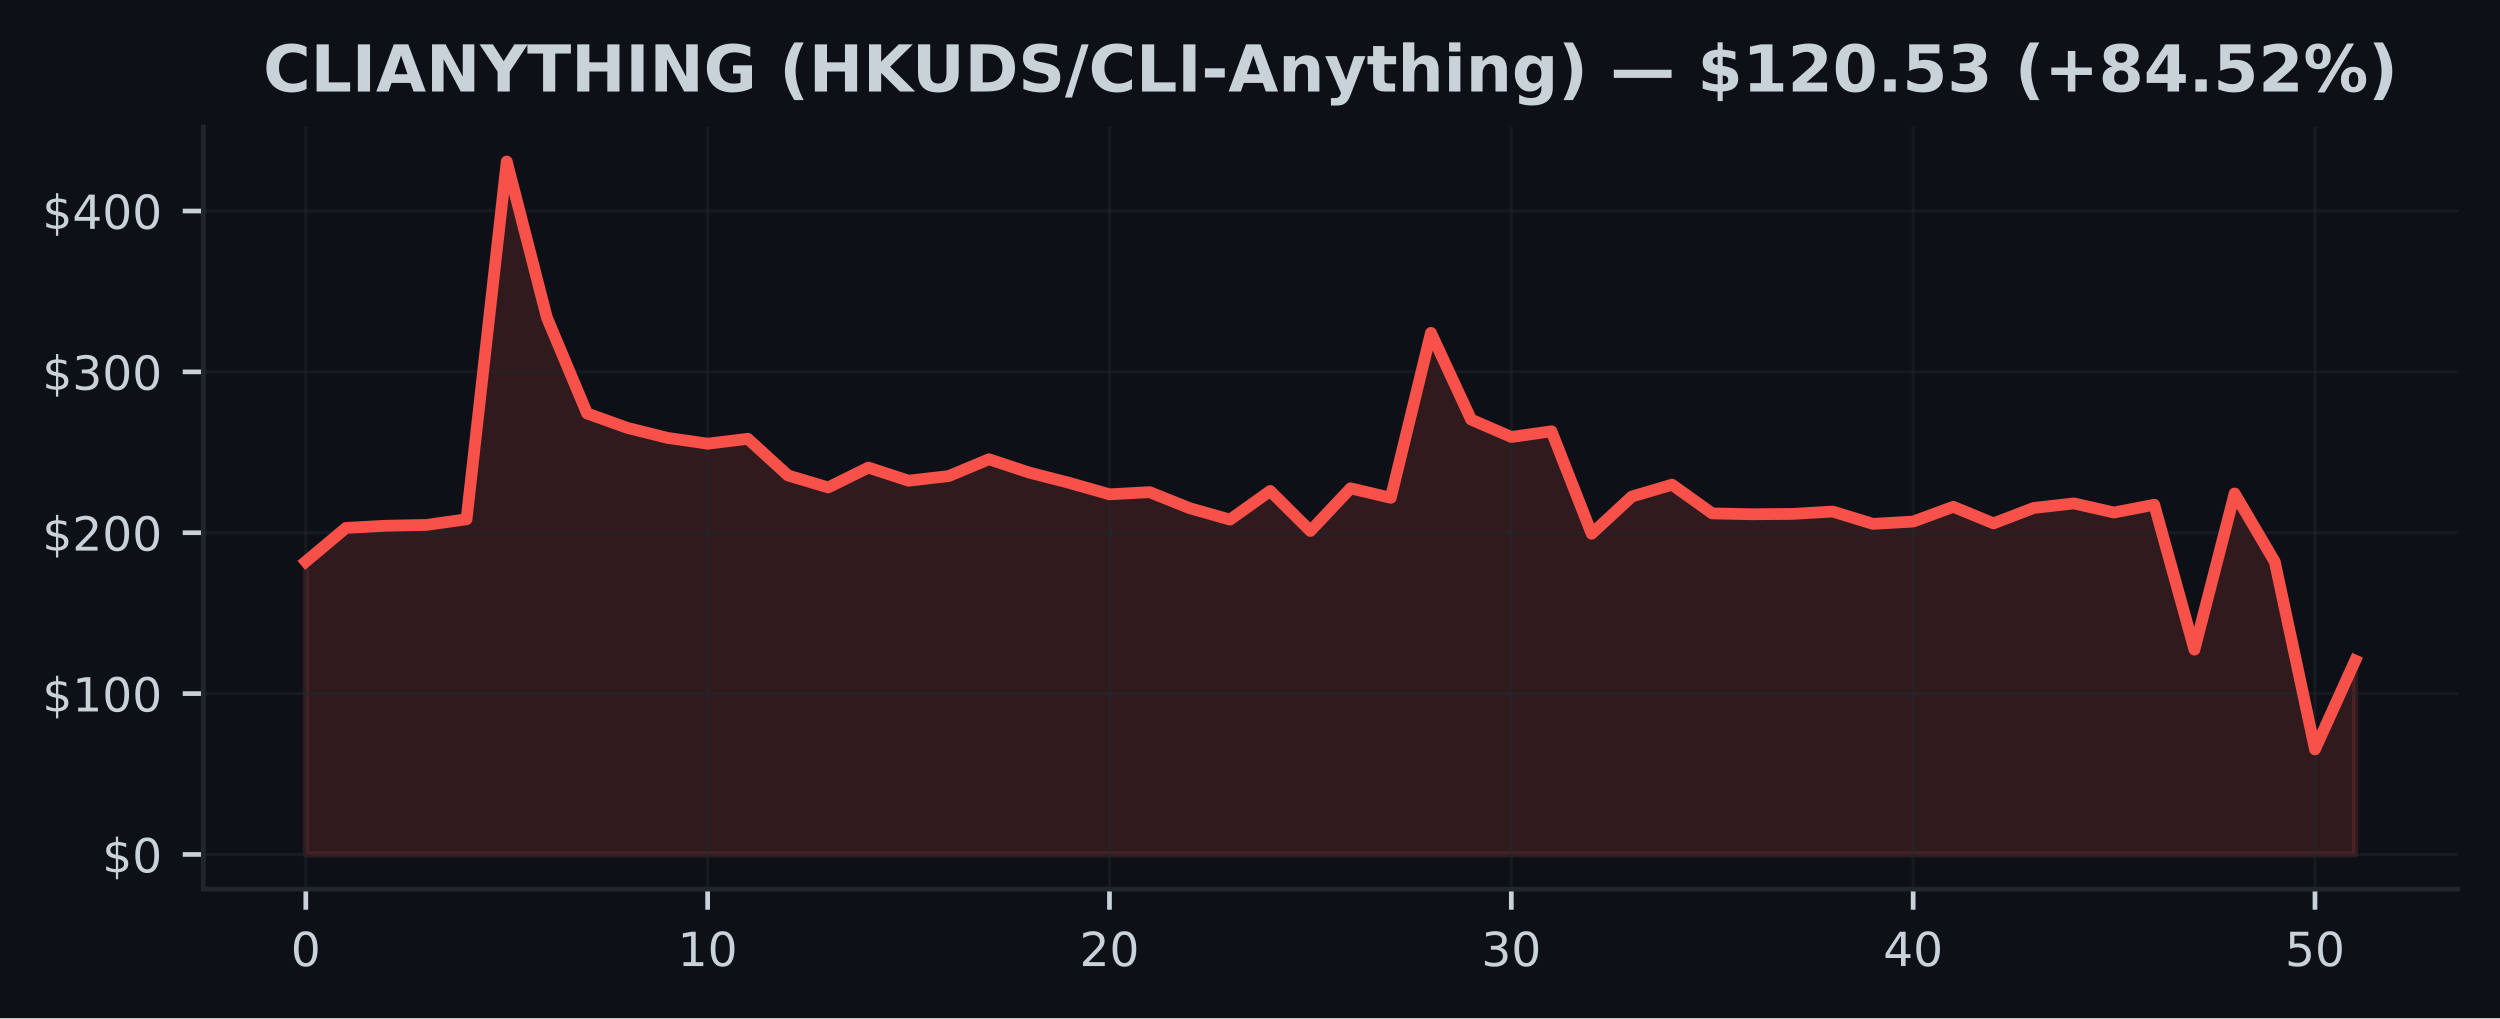
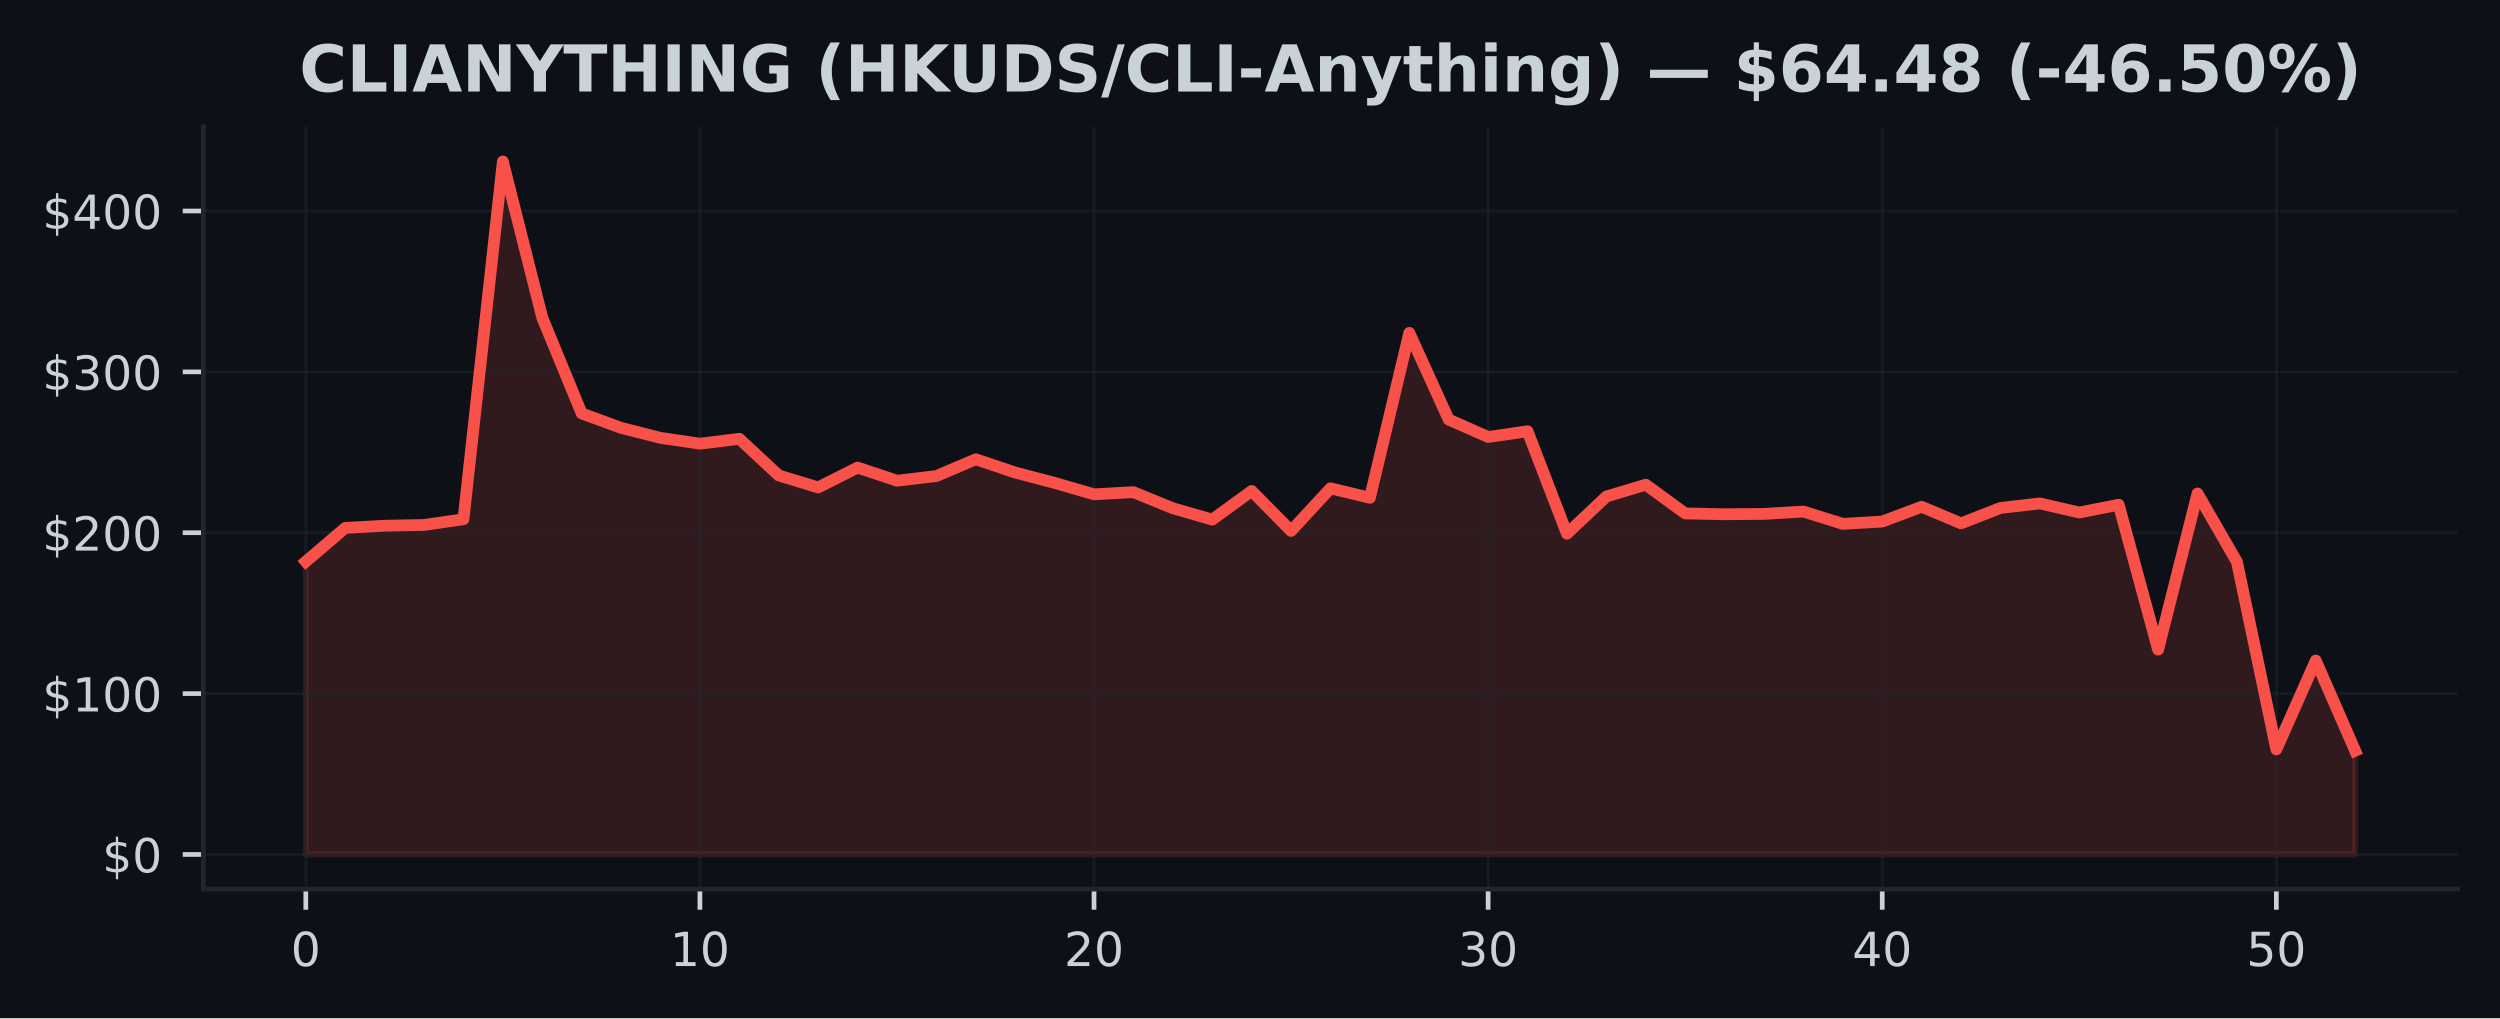
<svg xmlns="http://www.w3.org/2000/svg" xmlns:xlink="http://www.w3.org/1999/xlink" width="424.91pt" height="173.061pt" viewBox="0 0 424.91 173.061" version="1.1">
  <defs>
    <style type="text/css">*{stroke-linejoin: round; stroke-linecap: butt}</style>
  </defs>
  <g id="figure_1">
    <g id="patch_1">
      <path d="M 0 173.061  L 424.91 173.061  L 424.91 0  L 0 0  z " style="fill: #0d1117" />
    </g>
    <g id="axes_1">
      <g id="patch_2">
        <path d="M 34.56 151.118  L 417.71 151.118  L 417.71 21.558  L 34.56 21.558  z " style="fill: #0d1117" />
      </g>
      <g id="FillBetweenPolyCollection_1">
        <defs>
-           <path id="me8af8d5798" d="M 51.976 -27.832  L 51.976 -77.612  L 58.806 -83.332  L 65.635 -83.707  L 72.465 -83.838  L 79.295 -84.806  L 86.125 -145.613  L 92.955 -119.07  L 99.784 -102.791  L 106.614 -100.341  L 113.444 -98.635  L 120.274 -97.651  L 127.103 -98.479  L 133.933 -92.251  L 140.763 -90.214  L 147.593 -93.588  L 154.422 -91.357  L 161.252 -92.15  L 168.082 -95.004  L 174.912 -92.746  L 181.742 -90.991  L 188.571 -89.044  L 195.401 -89.413  L 202.231 -86.679  L 209.061 -84.746  L 215.89 -89.612  L 222.72 -82.824  L 229.55 -90.064  L 236.38 -88.453  L 243.209 -116.481  L 250.039 -101.749  L 256.869 -98.791  L 263.699 -99.756  L 270.528 -82.351  L 277.358 -88.666  L 284.188 -90.682  L 291.018 -85.798  L 297.848 -85.659  L 304.677 -85.714  L 311.507 -86.116  L 318.337 -84.018  L 325.167 -84.415  L 331.996 -86.928  L 338.826 -84.109  L 345.656 -86.728  L 352.486 -87.499  L 359.315 -85.951  L 366.145 -87.272  L 372.975 -62.648  L 379.805 -89.186  L 386.635 -77.566  L 393.464 -45.691  L 400.294 -60.786  L 400.294 -27.832  L 400.294 -27.832  L 393.464 -27.832  L 386.635 -27.832  L 379.805 -27.832  L 372.975 -27.832  L 366.145 -27.832  L 359.315 -27.832  L 352.486 -27.832  L 345.656 -27.832  L 338.826 -27.832  L 331.996 -27.832  L 325.167 -27.832  L 318.337 -27.832  L 311.507 -27.832  L 304.677 -27.832  L 297.848 -27.832  L 291.018 -27.832  L 284.188 -27.832  L 277.358 -27.832  L 270.528 -27.832  L 263.699 -27.832  L 256.869 -27.832  L 250.039 -27.832  L 243.209 -27.832  L 236.38 -27.832  L 229.55 -27.832  L 222.72 -27.832  L 215.89 -27.832  L 209.061 -27.832  L 202.231 -27.832  L 195.401 -27.832  L 188.571 -27.832  L 181.742 -27.832  L 174.912 -27.832  L 168.082 -27.832  L 161.252 -27.832  L 154.422 -27.832  L 147.593 -27.832  L 140.763 -27.832  L 133.933 -27.832  L 127.103 -27.832  L 120.274 -27.832  L 113.444 -27.832  L 106.614 -27.832  L 99.784 -27.832  L 92.955 -27.832  L 86.125 -27.832  L 79.295 -27.832  L 72.465 -27.832  L 65.635 -27.832  L 58.806 -27.832  L 51.976 -27.832  z " style="stroke: #f85149; stroke-opacity: 0.15" />
+           <path id="m19127b5292" d="M 51.976 -27.832  L 51.976 -77.612  L 58.674 -83.332  L 65.373 -83.707  L 72.071 -83.838  L 78.77 -84.806  L 85.468 -145.613  L 92.166 -119.07  L 98.865 -102.791  L 105.563 -100.341  L 112.262 -98.635  L 118.96 -97.651  L 125.659 -98.479  L 132.357 -92.251  L 139.055 -90.214  L 145.754 -93.588  L 152.452 -91.357  L 159.151 -92.15  L 165.849 -95.004  L 172.548 -92.746  L 179.246 -90.991  L 185.944 -89.044  L 192.643 -89.413  L 199.341 -86.679  L 206.04 -84.746  L 212.738 -89.612  L 219.437 -82.824  L 226.135 -90.064  L 232.833 -88.453  L 239.532 -116.481  L 246.23 -101.749  L 252.929 -98.791  L 259.627 -99.756  L 266.326 -82.351  L 273.024 -88.666  L 279.722 -90.682  L 286.421 -85.798  L 293.119 -85.659  L 299.818 -85.714  L 306.516 -86.116  L 313.215 -84.018  L 319.913 -84.415  L 326.611 -86.928  L 333.31 -84.109  L 340.008 -86.728  L 346.707 -87.499  L 353.405 -85.951  L 360.104 -87.272  L 366.802 -62.648  L 373.5 -89.186  L 380.199 -77.566  L 386.897 -45.691  L 393.596 -60.786  L 400.294 -45.461  L 400.294 -27.832  L 400.294 -27.832  L 393.596 -27.832  L 386.897 -27.832  L 380.199 -27.832  L 373.5 -27.832  L 366.802 -27.832  L 360.104 -27.832  L 353.405 -27.832  L 346.707 -27.832  L 340.008 -27.832  L 333.31 -27.832  L 326.611 -27.832  L 319.913 -27.832  L 313.215 -27.832  L 306.516 -27.832  L 299.818 -27.832  L 293.119 -27.832  L 286.421 -27.832  L 279.722 -27.832  L 273.024 -27.832  L 266.326 -27.832  L 259.627 -27.832  L 252.929 -27.832  L 246.23 -27.832  L 239.532 -27.832  L 232.833 -27.832  L 226.135 -27.832  L 219.437 -27.832  L 212.738 -27.832  L 206.04 -27.832  L 199.341 -27.832  L 192.643 -27.832  L 185.944 -27.832  L 179.246 -27.832  L 172.548 -27.832  L 165.849 -27.832  L 159.151 -27.832  L 152.452 -27.832  L 145.754 -27.832  L 139.055 -27.832  L 132.357 -27.832  L 125.659 -27.832  L 118.96 -27.832  L 112.262 -27.832  L 105.563 -27.832  L 98.865 -27.832  L 92.166 -27.832  L 85.468 -27.832  L 78.77 -27.832  L 72.071 -27.832  L 65.373 -27.832  L 58.674 -27.832  L 51.976 -27.832  z " style="stroke: #f85149; stroke-opacity: 0.15" />
        </defs>
-         <g clip-path="url(#pc52f314fd2)">
-           <use xlink:href="#me8af8d5798" x="0" y="173.061" style="fill: #f85149; fill-opacity: 0.15; stroke: #f85149; stroke-opacity: 0.15" />
+         <g clip-path="url(#p7470a273db)">
+           <use xlink:href="#m19127b5292" x="0" y="173.061" style="fill: #f85149; fill-opacity: 0.15; stroke: #f85149; stroke-opacity: 0.15" />
        </g>
      </g>
      <g id="matplotlib.axis_1">
        <g id="xtick_1">
          <g id="line2d_1">
-             <path d="M 51.976 151.118  L 51.976 21.558  " clip-path="url(#pc52f314fd2)" style="fill: none; stroke: #21262d; stroke-opacity: 0.5; stroke-width: 0.5; stroke-linecap: square" />
+             <path d="M 51.976 151.118  L 51.976 21.558  " clip-path="url(#p7470a273db)" style="fill: none; stroke: #21262d; stroke-opacity: 0.5; stroke-width: 0.5; stroke-linecap: square" />
          </g>
          <g id="line2d_2">
            <defs>
-               <path id="mb5e04b49a2" d="M 0 0  L 0 3.5  " style="stroke: #c9d1d9; stroke-width: 0.8" />
+               <path id="me32393ffcb" d="M 0 0  L 0 3.5  " style="stroke: #c9d1d9; stroke-width: 0.8" />
            </defs>
            <g>
-               <use xlink:href="#mb5e04b49a2" x="51.976" y="151.118" style="fill: #c9d1d9; stroke: #c9d1d9; stroke-width: 0.8" />
+               <use xlink:href="#me32393ffcb" x="51.976" y="151.118" style="fill: #c9d1d9; stroke: #c9d1d9; stroke-width: 0.8" />
            </g>
          </g>
          <g id="text_1">
            <g style="fill: #c9d1d9" transform="translate(49.43091 164.197) scale(0.08 -0.08)">
              <defs>
                <path id="DejaVuSans-30" d="M 2034 4250  Q 1547 4250 1301 3770  Q 1056 3291 1056 2328  Q 1056 1369 1301 889  Q 1547 409 2034 409  Q 2525 409 2770 889  Q 3016 1369 3016 2328  Q 3016 3291 2770 3770  Q 2525 4250 2034 4250  z M 2034 4750  Q 2819 4750 3233 4129  Q 3647 3509 3647 2328  Q 3647 1150 3233 529  Q 2819 -91 2034 -91  Q 1250 -91 836 529  Q 422 1150 422 2328  Q 422 3509 836 4129  Q 1250 4750 2034 4750  z " transform="scale(0.015625)" />
              </defs>
              <use xlink:href="#DejaVuSans-30" />
            </g>
          </g>
        </g>
        <g id="xtick_2">
          <g id="line2d_3">
-             <path d="M 120.274 151.118  L 120.274 21.558  " clip-path="url(#pc52f314fd2)" style="fill: none; stroke: #21262d; stroke-opacity: 0.5; stroke-width: 0.5; stroke-linecap: square" />
+             <path d="M 118.96 151.118  L 118.96 21.558  " clip-path="url(#p7470a273db)" style="fill: none; stroke: #21262d; stroke-opacity: 0.5; stroke-width: 0.5; stroke-linecap: square" />
          </g>
          <g id="line2d_4">
            <g>
-               <use xlink:href="#mb5e04b49a2" x="120.274" y="151.118" style="fill: #c9d1d9; stroke: #c9d1d9; stroke-width: 0.8" />
+               <use xlink:href="#me32393ffcb" x="118.96" y="151.118" style="fill: #c9d1d9; stroke: #c9d1d9; stroke-width: 0.8" />
            </g>
          </g>
          <g id="text_2">
-             <g style="fill: #c9d1d9" transform="translate(115.1836 164.197) scale(0.08 -0.08)">
+             <g style="fill: #c9d1d9" transform="translate(113.8702 164.197) scale(0.08 -0.08)">
              <defs>
                <path id="DejaVuSans-31" d="M 794 531  L 1825 531  L 1825 4091  L 703 3866  L 703 4441  L 1819 4666  L 2450 4666  L 2450 531  L 3481 531  L 3481 0  L 794 0  L 794 531  z " transform="scale(0.015625)" />
              </defs>
              <use xlink:href="#DejaVuSans-31" />
              <use xlink:href="#DejaVuSans-30" transform="translate(63.62305 0)" />
            </g>
          </g>
        </g>
        <g id="xtick_3">
          <g id="line2d_5">
-             <path d="M 188.571 151.118  L 188.571 21.558  " clip-path="url(#pc52f314fd2)" style="fill: none; stroke: #21262d; stroke-opacity: 0.5; stroke-width: 0.5; stroke-linecap: square" />
+             <path d="M 185.944 151.118  L 185.944 21.558  " clip-path="url(#p7470a273db)" style="fill: none; stroke: #21262d; stroke-opacity: 0.5; stroke-width: 0.5; stroke-linecap: square" />
          </g>
          <g id="line2d_6">
            <g>
-               <use xlink:href="#mb5e04b49a2" x="188.571" y="151.118" style="fill: #c9d1d9; stroke: #c9d1d9; stroke-width: 0.8" />
+               <use xlink:href="#me32393ffcb" x="185.944" y="151.118" style="fill: #c9d1d9; stroke: #c9d1d9; stroke-width: 0.8" />
            </g>
          </g>
          <g id="text_3">
-             <g style="fill: #c9d1d9" transform="translate(183.4813 164.197) scale(0.08 -0.08)">
+             <g style="fill: #c9d1d9" transform="translate(180.8544 164.197) scale(0.08 -0.08)">
              <defs>
                <path id="DejaVuSans-32" d="M 1228 531  L 3431 531  L 3431 0  L 469 0  L 469 531  Q 828 903 1448 1529  Q 2069 2156 2228 2338  Q 2531 2678 2651 2914  Q 2772 3150 2772 3378  Q 2772 3750 2511 3984  Q 2250 4219 1831 4219  Q 1534 4219 1204 4116  Q 875 4013 500 3803  L 500 4441  Q 881 4594 1212 4672  Q 1544 4750 1819 4750  Q 2544 4750 2975 4387  Q 3406 4025 3406 3419  Q 3406 3131 3298 2873  Q 3191 2616 2906 2266  Q 2828 2175 2409 1742  Q 1991 1309 1228 531  z " transform="scale(0.015625)" />
              </defs>
              <use xlink:href="#DejaVuSans-32" />
              <use xlink:href="#DejaVuSans-30" transform="translate(63.62305 0)" />
            </g>
          </g>
        </g>
        <g id="xtick_4">
          <g id="line2d_7">
-             <path d="M 256.869 151.118  L 256.869 21.558  " clip-path="url(#pc52f314fd2)" style="fill: none; stroke: #21262d; stroke-opacity: 0.5; stroke-width: 0.5; stroke-linecap: square" />
+             <path d="M 252.929 151.118  L 252.929 21.558  " clip-path="url(#p7470a273db)" style="fill: none; stroke: #21262d; stroke-opacity: 0.5; stroke-width: 0.5; stroke-linecap: square" />
          </g>
          <g id="line2d_8">
            <g>
-               <use xlink:href="#mb5e04b49a2" x="256.869" y="151.118" style="fill: #c9d1d9; stroke: #c9d1d9; stroke-width: 0.8" />
+               <use xlink:href="#me32393ffcb" x="252.929" y="151.118" style="fill: #c9d1d9; stroke: #c9d1d9; stroke-width: 0.8" />
            </g>
          </g>
          <g id="text_4">
-             <g style="fill: #c9d1d9" transform="translate(251.779 164.197) scale(0.08 -0.08)">
+             <g style="fill: #c9d1d9" transform="translate(247.8387 164.197) scale(0.08 -0.08)">
              <defs>
                <path id="DejaVuSans-33" d="M 2597 2516  Q 3050 2419 3304 2112  Q 3559 1806 3559 1356  Q 3559 666 3084 287  Q 2609 -91 1734 -91  Q 1441 -91 1130 -33  Q 819 25 488 141  L 488 750  Q 750 597 1062 519  Q 1375 441 1716 441  Q 2309 441 2620 675  Q 2931 909 2931 1356  Q 2931 1769 2642 2001  Q 2353 2234 1838 2234  L 1294 2234  L 1294 2753  L 1863 2753  Q 2328 2753 2575 2939  Q 2822 3125 2822 3475  Q 2822 3834 2567 4026  Q 2313 4219 1838 4219  Q 1578 4219 1281 4162  Q 984 4106 628 3988  L 628 4550  Q 988 4650 1302 4700  Q 1616 4750 1894 4750  Q 2613 4750 3031 4423  Q 3450 4097 3450 3541  Q 3450 3153 3228 2886  Q 3006 2619 2597 2516  z " transform="scale(0.015625)" />
              </defs>
              <use xlink:href="#DejaVuSans-33" />
              <use xlink:href="#DejaVuSans-30" transform="translate(63.62305 0)" />
            </g>
          </g>
        </g>
        <g id="xtick_5">
          <g id="line2d_9">
-             <path d="M 325.167 151.118  L 325.167 21.558  " clip-path="url(#pc52f314fd2)" style="fill: none; stroke: #21262d; stroke-opacity: 0.5; stroke-width: 0.5; stroke-linecap: square" />
+             <path d="M 319.913 151.118  L 319.913 21.558  " clip-path="url(#p7470a273db)" style="fill: none; stroke: #21262d; stroke-opacity: 0.5; stroke-width: 0.5; stroke-linecap: square" />
          </g>
          <g id="line2d_10">
            <g>
-               <use xlink:href="#mb5e04b49a2" x="325.167" y="151.118" style="fill: #c9d1d9; stroke: #c9d1d9; stroke-width: 0.8" />
+               <use xlink:href="#me32393ffcb" x="319.913" y="151.118" style="fill: #c9d1d9; stroke: #c9d1d9; stroke-width: 0.8" />
            </g>
          </g>
          <g id="text_5">
-             <g style="fill: #c9d1d9" transform="translate(320.0766 164.197) scale(0.08 -0.08)">
+             <g style="fill: #c9d1d9" transform="translate(314.823 164.197) scale(0.08 -0.08)">
              <defs>
                <path id="DejaVuSans-34" d="M 2419 4116  L 825 1625  L 2419 1625  L 2419 4116  z M 2253 4666  L 3047 4666  L 3047 1625  L 3713 1625  L 3713 1100  L 3047 1100  L 3047 0  L 2419 0  L 2419 1100  L 313 1100  L 313 1709  L 2253 4666  z " transform="scale(0.015625)" />
              </defs>
              <use xlink:href="#DejaVuSans-34" />
              <use xlink:href="#DejaVuSans-30" transform="translate(63.62305 0)" />
            </g>
          </g>
        </g>
        <g id="xtick_6">
          <g id="line2d_11">
-             <path d="M 393.464 151.118  L 393.464 21.558  " clip-path="url(#pc52f314fd2)" style="fill: none; stroke: #21262d; stroke-opacity: 0.5; stroke-width: 0.5; stroke-linecap: square" />
+             <path d="M 386.897 151.118  L 386.897 21.558  " clip-path="url(#p7470a273db)" style="fill: none; stroke: #21262d; stroke-opacity: 0.5; stroke-width: 0.5; stroke-linecap: square" />
          </g>
          <g id="line2d_12">
            <g>
-               <use xlink:href="#mb5e04b49a2" x="393.464" y="151.118" style="fill: #c9d1d9; stroke: #c9d1d9; stroke-width: 0.8" />
+               <use xlink:href="#me32393ffcb" x="386.897" y="151.118" style="fill: #c9d1d9; stroke: #c9d1d9; stroke-width: 0.8" />
            </g>
          </g>
          <g id="text_6">
-             <g style="fill: #c9d1d9" transform="translate(388.3743 164.197) scale(0.08 -0.08)">
+             <g style="fill: #c9d1d9" transform="translate(381.8072 164.197) scale(0.08 -0.08)">
              <defs>
                <path id="DejaVuSans-35" d="M 691 4666  L 3169 4666  L 3169 4134  L 1269 4134  L 1269 2991  Q 1406 3038 1543 3061  Q 1681 3084 1819 3084  Q 2600 3084 3056 2656  Q 3513 2228 3513 1497  Q 3513 744 3044 326  Q 2575 -91 1722 -91  Q 1428 -91 1123 -41  Q 819 9 494 109  L 494 744  Q 775 591 1075 516  Q 1375 441 1709 441  Q 2250 441 2565 725  Q 2881 1009 2881 1497  Q 2881 1984 2565 2268  Q 2250 2553 1709 2553  Q 1456 2553 1204 2497  Q 953 2441 691 2322  L 691 4666  z " transform="scale(0.015625)" />
              </defs>
              <use xlink:href="#DejaVuSans-35" />
              <use xlink:href="#DejaVuSans-30" transform="translate(63.62305 0)" />
            </g>
          </g>
        </g>
      </g>
      <g id="matplotlib.axis_2">
        <g id="ytick_1">
          <g id="line2d_13">
-             <path d="M 34.56 145.229  L 417.71 145.229  " clip-path="url(#pc52f314fd2)" style="fill: none; stroke: #21262d; stroke-opacity: 0.5; stroke-width: 0.5; stroke-linecap: square" />
+             <path d="M 34.56 145.229  L 417.71 145.229  " clip-path="url(#p7470a273db)" style="fill: none; stroke: #21262d; stroke-opacity: 0.5; stroke-width: 0.5; stroke-linecap: square" />
          </g>
          <g id="line2d_14">
            <defs>
-               <path id="me9ab523f00" d="M 0 0  L -3.5 0  " style="stroke: #c9d1d9; stroke-width: 0.8" />
+               <path id="m1581db8ec3" d="M 0 0  L -3.5 0  " style="stroke: #c9d1d9; stroke-width: 0.8" />
            </defs>
            <g>
-               <use xlink:href="#me9ab523f00" x="34.56" y="145.229" style="fill: #c9d1d9; stroke: #c9d1d9; stroke-width: 0.8" />
+               <use xlink:href="#m1581db8ec3" x="34.56" y="145.229" style="fill: #c9d1d9; stroke: #c9d1d9; stroke-width: 0.8" />
            </g>
          </g>
          <g id="text_7">
            <g style="fill: #c9d1d9" transform="translate(17.38 148.2686) scale(0.08 -0.08)">
              <defs>
                <path id="DejaVuSans-24" d="M 2163 -941  L 1850 -941  L 1847 0  Q 1519 6 1191 76  Q 863 147 531 288  L 531 850  Q 850 650 1176 548  Q 1503 447 1850 444  L 1850 1869  Q 1159 1981 845 2250  Q 531 2519 531 2988  Q 531 3497 872 3790  Q 1213 4084 1850 4128  L 1850 4863  L 2163 4863  L 2163 4138  Q 2453 4125 2725 4076  Q 2997 4028 3256 3944  L 3256 3397  Q 2997 3528 2723 3600  Q 2450 3672 2163 3684  L 2163 2350  Q 2872 2241 3206 1959  Q 3541 1678 3541 1191  Q 3541 663 3186 358  Q 2831 53 2163 6  L 2163 -941  z M 1850 2406  L 1850 3688  Q 1488 3647 1297 3481  Q 1106 3316 1106 3041  Q 1106 2772 1282 2622  Q 1459 2472 1850 2406  z M 2163 1806  L 2163 453  Q 2559 506 2761 678  Q 2963 850 2963 1131  Q 2963 1406 2770 1568  Q 2578 1731 2163 1806  z " transform="scale(0.015625)" />
              </defs>
              <use xlink:href="#DejaVuSans-24" />
              <use xlink:href="#DejaVuSans-30" transform="translate(63.62305 0)" />
            </g>
          </g>
        </g>
        <g id="ytick_2">
          <g id="line2d_15">
-             <path d="M 34.56 117.888  L 417.71 117.888  " clip-path="url(#pc52f314fd2)" style="fill: none; stroke: #21262d; stroke-opacity: 0.5; stroke-width: 0.5; stroke-linecap: square" />
+             <path d="M 34.56 117.888  L 417.71 117.888  " clip-path="url(#p7470a273db)" style="fill: none; stroke: #21262d; stroke-opacity: 0.5; stroke-width: 0.5; stroke-linecap: square" />
          </g>
          <g id="line2d_16">
            <g>
-               <use xlink:href="#me9ab523f00" x="34.56" y="117.888" style="fill: #c9d1d9; stroke: #c9d1d9; stroke-width: 0.8" />
+               <use xlink:href="#m1581db8ec3" x="34.56" y="117.888" style="fill: #c9d1d9; stroke: #c9d1d9; stroke-width: 0.8" />
            </g>
          </g>
          <g id="text_8">
            <g style="fill: #c9d1d9" transform="translate(7.2 120.927) scale(0.08 -0.08)">
              <use xlink:href="#DejaVuSans-24" />
              <use xlink:href="#DejaVuSans-31" transform="translate(63.62305 0)" />
              <use xlink:href="#DejaVuSans-30" transform="translate(127.2461 0)" />
              <use xlink:href="#DejaVuSans-30" transform="translate(190.8691 0)" />
            </g>
          </g>
        </g>
        <g id="ytick_3">
          <g id="line2d_17">
-             <path d="M 34.56 90.546  L 417.71 90.546  " clip-path="url(#pc52f314fd2)" style="fill: none; stroke: #21262d; stroke-opacity: 0.5; stroke-width: 0.5; stroke-linecap: square" />
+             <path d="M 34.56 90.546  L 417.71 90.546  " clip-path="url(#p7470a273db)" style="fill: none; stroke: #21262d; stroke-opacity: 0.5; stroke-width: 0.5; stroke-linecap: square" />
          </g>
          <g id="line2d_18">
            <g>
-               <use xlink:href="#me9ab523f00" x="34.56" y="90.546" style="fill: #c9d1d9; stroke: #c9d1d9; stroke-width: 0.8" />
+               <use xlink:href="#m1581db8ec3" x="34.56" y="90.546" style="fill: #c9d1d9; stroke: #c9d1d9; stroke-width: 0.8" />
            </g>
          </g>
          <g id="text_9">
            <g style="fill: #c9d1d9" transform="translate(7.2 93.58552) scale(0.08 -0.08)">
              <use xlink:href="#DejaVuSans-24" />
              <use xlink:href="#DejaVuSans-32" transform="translate(63.62305 0)" />
              <use xlink:href="#DejaVuSans-30" transform="translate(127.2461 0)" />
              <use xlink:href="#DejaVuSans-30" transform="translate(190.8691 0)" />
            </g>
          </g>
        </g>
        <g id="ytick_4">
          <g id="line2d_19">
-             <path d="M 34.56 63.205  L 417.71 63.205  " clip-path="url(#pc52f314fd2)" style="fill: none; stroke: #21262d; stroke-opacity: 0.5; stroke-width: 0.5; stroke-linecap: square" />
+             <path d="M 34.56 63.205  L 417.71 63.205  " clip-path="url(#p7470a273db)" style="fill: none; stroke: #21262d; stroke-opacity: 0.5; stroke-width: 0.5; stroke-linecap: square" />
          </g>
          <g id="line2d_20">
            <g>
-               <use xlink:href="#me9ab523f00" x="34.56" y="63.205" style="fill: #c9d1d9; stroke: #c9d1d9; stroke-width: 0.8" />
+               <use xlink:href="#m1581db8ec3" x="34.56" y="63.205" style="fill: #c9d1d9; stroke: #c9d1d9; stroke-width: 0.8" />
            </g>
          </g>
          <g id="text_10">
            <g style="fill: #c9d1d9" transform="translate(7.2 66.24399) scale(0.08 -0.08)">
              <use xlink:href="#DejaVuSans-24" />
              <use xlink:href="#DejaVuSans-33" transform="translate(63.62305 0)" />
              <use xlink:href="#DejaVuSans-30" transform="translate(127.2461 0)" />
              <use xlink:href="#DejaVuSans-30" transform="translate(190.8691 0)" />
            </g>
          </g>
        </g>
        <g id="ytick_5">
          <g id="line2d_21">
-             <path d="M 34.56 35.863  L 417.71 35.863  " clip-path="url(#pc52f314fd2)" style="fill: none; stroke: #21262d; stroke-opacity: 0.5; stroke-width: 0.5; stroke-linecap: square" />
+             <path d="M 34.56 35.863  L 417.71 35.863  " clip-path="url(#p7470a273db)" style="fill: none; stroke: #21262d; stroke-opacity: 0.5; stroke-width: 0.5; stroke-linecap: square" />
          </g>
          <g id="line2d_22">
            <g>
-               <use xlink:href="#me9ab523f00" x="34.56" y="35.863" style="fill: #c9d1d9; stroke: #c9d1d9; stroke-width: 0.8" />
+               <use xlink:href="#m1581db8ec3" x="34.56" y="35.863" style="fill: #c9d1d9; stroke: #c9d1d9; stroke-width: 0.8" />
            </g>
          </g>
          <g id="text_11">
            <g style="fill: #c9d1d9" transform="translate(7.2 38.90247) scale(0.08 -0.08)">
              <use xlink:href="#DejaVuSans-24" />
              <use xlink:href="#DejaVuSans-34" transform="translate(63.62305 0)" />
              <use xlink:href="#DejaVuSans-30" transform="translate(127.2461 0)" />
              <use xlink:href="#DejaVuSans-30" transform="translate(190.8691 0)" />
            </g>
          </g>
        </g>
      </g>
      <g id="line2d_23">
-         <path d="M 51.976 95.448  L 58.806 89.729  L 65.635 89.354  L 72.465 89.223  L 79.295 88.255  L 86.125 27.447  L 92.955 53.991  L 99.784 70.27  L 106.614 72.719  L 113.444 74.426  L 120.274 75.41  L 127.103 74.581  L 133.933 80.81  L 140.763 82.847  L 147.593 79.473  L 154.422 81.704  L 161.252 80.911  L 168.082 78.057  L 174.912 80.315  L 181.742 82.07  L 188.571 84.017  L 195.401 83.648  L 202.231 86.382  L 209.061 88.315  L 215.89 83.448  L 222.72 90.237  L 229.55 82.997  L 236.38 84.608  L 243.209 56.58  L 250.039 71.311  L 256.869 74.27  L 263.699 73.305  L 270.528 90.71  L 277.358 84.394  L 284.188 82.379  L 291.018 87.262  L 297.848 87.402  L 304.677 87.347  L 311.507 86.945  L 318.337 89.042  L 325.167 88.646  L 331.996 86.133  L 338.826 88.952  L 345.656 86.333  L 352.486 85.562  L 359.315 87.109  L 366.145 85.789  L 372.975 110.412  L 379.805 83.875  L 386.635 95.495  L 393.464 127.37  L 400.294 112.274  " clip-path="url(#pc52f314fd2)" style="fill: none; stroke: #f85149; stroke-width: 2; stroke-linecap: square" />
+         <path d="M 51.976 95.448  L 58.674 89.729  L 65.373 89.354  L 72.071 89.223  L 78.77 88.255  L 85.468 27.447  L 92.166 53.991  L 98.865 70.27  L 105.563 72.719  L 112.262 74.426  L 118.96 75.41  L 125.659 74.581  L 132.357 80.81  L 139.055 82.847  L 145.754 79.473  L 152.452 81.704  L 159.151 80.911  L 165.849 78.057  L 172.548 80.315  L 179.246 82.07  L 185.944 84.017  L 192.643 83.648  L 199.341 86.382  L 206.04 88.315  L 212.738 83.448  L 219.437 90.237  L 226.135 82.997  L 232.833 84.608  L 239.532 56.58  L 246.23 71.311  L 252.929 74.27  L 259.627 73.305  L 266.326 90.71  L 273.024 84.394  L 279.722 82.379  L 286.421 87.262  L 293.119 87.402  L 299.818 87.347  L 306.516 86.945  L 313.215 89.042  L 319.913 88.646  L 326.611 86.133  L 333.31 88.952  L 340.008 86.333  L 346.707 85.562  L 353.405 87.109  L 360.104 85.789  L 366.802 110.412  L 373.5 83.875  L 380.199 95.495  L 386.897 127.37  L 393.596 112.274  L 400.294 127.599  " clip-path="url(#p7470a273db)" style="fill: none; stroke: #f85149; stroke-width: 2; stroke-linecap: square" />
      </g>
      <g id="patch_3">
        <path d="M 34.56 151.118  L 34.56 21.558  " style="fill: none; stroke: #21262d; stroke-width: 0.8; stroke-linejoin: miter; stroke-linecap: square" />
      </g>
      <g id="patch_4">
        <path d="M 34.56 151.118  L 417.71 151.118  " style="fill: none; stroke: #21262d; stroke-width: 0.8; stroke-linejoin: miter; stroke-linecap: square" />
      </g>
      <g id="text_12">
-         <g style="fill: #c9d1d9" transform="translate(44.72953 15.55828) scale(0.11 -0.11)">
+         <g style="fill: #c9d1d9" transform="translate(50.88266 15.55828) scale(0.11 -0.11)">
          <defs>
            <path id="DejaVuSans-Bold-43" d="M 4288 256  Q 3956 84 3597 -3  Q 3238 -91 2847 -91  Q 1681 -91 1000 561  Q 319 1213 319 2328  Q 319 3447 1000 4098  Q 1681 4750 2847 4750  Q 3238 4750 3597 4662  Q 3956 4575 4288 4403  L 4288 3438  Q 3953 3666 3628 3772  Q 3303 3878 2944 3878  Q 2300 3878 1931 3465  Q 1563 3053 1563 2328  Q 1563 1606 1931 1193  Q 2300 781 2944 781  Q 3303 781 3628 887  Q 3953 994 4288 1222  L 4288 256  z " transform="scale(0.015625)" />
            <path id="DejaVuSans-Bold-4c" d="M 588 4666  L 1791 4666  L 1791 909  L 3903 909  L 3903 0  L 588 0  L 588 4666  z " transform="scale(0.015625)" />
            <path id="DejaVuSans-Bold-49" d="M 588 4666  L 1791 4666  L 1791 0  L 588 0  L 588 4666  z " transform="scale(0.015625)" />
            <path id="DejaVuSans-Bold-41" d="M 3419 850  L 1538 850  L 1241 0  L 31 0  L 1759 4666  L 3194 4666  L 4922 0  L 3713 0  L 3419 850  z M 1838 1716  L 3116 1716  L 2478 3572  L 1838 1716  z " transform="scale(0.015625)" />
            <path id="DejaVuSans-Bold-4e" d="M 588 4666  L 1931 4666  L 3628 1466  L 3628 4666  L 4769 4666  L 4769 0  L 3425 0  L 1728 3200  L 1728 0  L 588 0  L 588 4666  z " transform="scale(0.015625)" />
            <path id="DejaVuSans-Bold-59" d="M -63 4666  L 1253 4666  L 2316 3003  L 3378 4666  L 4697 4666  L 2919 1966  L 2919 0  L 1716 0  L 1716 1966  L -63 4666  z " transform="scale(0.015625)" />
            <path id="DejaVuSans-Bold-54" d="M 31 4666  L 4331 4666  L 4331 3756  L 2784 3756  L 2784 0  L 1581 0  L 1581 3756  L 31 3756  L 31 4666  z " transform="scale(0.015625)" />
            <path id="DejaVuSans-Bold-48" d="M 588 4666  L 1791 4666  L 1791 2888  L 3566 2888  L 3566 4666  L 4769 4666  L 4769 0  L 3566 0  L 3566 1978  L 1791 1978  L 1791 0  L 588 0  L 588 4666  z " transform="scale(0.015625)" />
            <path id="DejaVuSans-Bold-47" d="M 4781 347  Q 4331 128 3847 18  Q 3363 -91 2847 -91  Q 1681 -91 1000 561  Q 319 1213 319 2328  Q 319 3456 1012 4103  Q 1706 4750 2913 4750  Q 3378 4750 3804 4662  Q 4231 4575 4609 4403  L 4609 3438  Q 4219 3659 3833 3768  Q 3447 3878 3059 3878  Q 2341 3878 1952 3476  Q 1563 3075 1563 2328  Q 1563 1588 1938 1184  Q 2313 781 3003 781  Q 3191 781 3352 804  Q 3513 828 3641 878  L 3641 1784  L 2906 1784  L 2906 2591  L 4781 2591  L 4781 347  z " transform="scale(0.015625)" />
            <path id="DejaVuSans-Bold-20" transform="scale(0.015625)" />
            <path id="DejaVuSans-Bold-28" d="M 2413 -844  L 1484 -844  Q 1006 -72 778 623  Q 550 1319 550 2003  Q 550 2688 779 3389  Q 1009 4091 1484 4856  L 2413 4856  Q 2013 4116 1813 3408  Q 1613 2700 1613 2009  Q 1613 1319 1811 609  Q 2009 -100 2413 -844  z " transform="scale(0.015625)" />
            <path id="DejaVuSans-Bold-4b" d="M 588 4666  L 1791 4666  L 1791 2963  L 3525 4666  L 4922 4666  L 2675 2456  L 5153 0  L 3647 0  L 1791 1838  L 1791 0  L 588 0  L 588 4666  z " transform="scale(0.015625)" />
            <path id="DejaVuSans-Bold-55" d="M 588 4666  L 1791 4666  L 1791 1869  Q 1791 1291 1980 1042  Q 2169 794 2597 794  Q 3028 794 3217 1042  Q 3406 1291 3406 1869  L 3406 4666  L 4609 4666  L 4609 1869  Q 4609 878 4112 393  Q 3616 -91 2597 -91  Q 1581 -91 1084 393  Q 588 878 588 1869  L 588 4666  z " transform="scale(0.015625)" />
            <path id="DejaVuSans-Bold-44" d="M 1791 3756  L 1791 909  L 2222 909  Q 2959 909 3348 1275  Q 3738 1641 3738 2338  Q 3738 3031 3350 3393  Q 2963 3756 2222 3756  L 1791 3756  z M 588 4666  L 1856 4666  Q 2919 4666 3439 4514  Q 3959 4363 4331 4000  Q 4659 3684 4818 3271  Q 4978 2859 4978 2338  Q 4978 1809 4818 1395  Q 4659 981 4331 666  Q 3956 303 3431 151  Q 2906 0 1856 0  L 588 0  L 588 4666  z " transform="scale(0.015625)" />
            <path id="DejaVuSans-Bold-53" d="M 3834 4519  L 3834 3531  Q 3450 3703 3084 3790  Q 2719 3878 2394 3878  Q 1963 3878 1756 3759  Q 1550 3641 1550 3391  Q 1550 3203 1689 3098  Q 1828 2994 2194 2919  L 2706 2816  Q 3484 2659 3812 2340  Q 4141 2022 4141 1434  Q 4141 663 3683 286  Q 3225 -91 2284 -91  Q 1841 -91 1394 -6  Q 947 78 500 244  L 500 1259  Q 947 1022 1364 901  Q 1781 781 2169 781  Q 2563 781 2772 912  Q 2981 1044 2981 1288  Q 2981 1506 2839 1625  Q 2697 1744 2272 1838  L 1806 1941  Q 1106 2091 782 2419  Q 459 2747 459 3303  Q 459 4000 909 4375  Q 1359 4750 2203 4750  Q 2588 4750 2994 4692  Q 3400 4634 3834 4519  z " transform="scale(0.015625)" />
            <path id="DejaVuSans-Bold-2f" d="M 1644 4666  L 2338 4666  L 691 -594  L 0 -594  L 1644 4666  z " transform="scale(0.015625)" />
            <path id="DejaVuSans-Bold-2d" d="M 347 2297  L 2309 2297  L 2309 1388  L 347 1388  L 347 2297  z " transform="scale(0.015625)" />
            <path id="DejaVuSans-Bold-6e" d="M 4056 2131  L 4056 0  L 2931 0  L 2931 347  L 2931 1631  Q 2931 2084 2911 2256  Q 2891 2428 2841 2509  Q 2775 2619 2662 2680  Q 2550 2741 2406 2741  Q 2056 2741 1856 2470  Q 1656 2200 1656 1722  L 1656 0  L 538 0  L 538 3500  L 1656 3500  L 1656 2988  Q 1909 3294 2193 3439  Q 2478 3584 2822 3584  Q 3428 3584 3742 3212  Q 4056 2841 4056 2131  z " transform="scale(0.015625)" />
            <path id="DejaVuSans-Bold-79" d="M 78 3500  L 1197 3500  L 2138 1125  L 2938 3500  L 4056 3500  L 2584 -331  Q 2363 -916 2067 -1148  Q 1772 -1381 1288 -1381  L 641 -1381  L 641 -647  L 991 -647  Q 1275 -647 1404 -556  Q 1534 -466 1606 -231  L 1638 -134  L 78 3500  z " transform="scale(0.015625)" />
            <path id="DejaVuSans-Bold-74" d="M 1759 4494  L 1759 3500  L 2913 3500  L 2913 2700  L 1759 2700  L 1759 1216  Q 1759 972 1856 886  Q 1953 800 2241 800  L 2816 800  L 2816 0  L 1856 0  Q 1194 0 917 276  Q 641 553 641 1216  L 641 2700  L 84 2700  L 84 3500  L 641 3500  L 641 4494  L 1759 4494  z " transform="scale(0.015625)" />
            <path id="DejaVuSans-Bold-68" d="M 4056 2131  L 4056 0  L 2931 0  L 2931 347  L 2931 1625  Q 2931 2084 2911 2256  Q 2891 2428 2841 2509  Q 2775 2619 2662 2680  Q 2550 2741 2406 2741  Q 2056 2741 1856 2470  Q 1656 2200 1656 1722  L 1656 0  L 538 0  L 538 4863  L 1656 4863  L 1656 2988  Q 1909 3294 2193 3439  Q 2478 3584 2822 3584  Q 3428 3584 3742 3212  Q 4056 2841 4056 2131  z " transform="scale(0.015625)" />
            <path id="DejaVuSans-Bold-69" d="M 538 3500  L 1656 3500  L 1656 0  L 538 0  L 538 3500  z M 538 4863  L 1656 4863  L 1656 3950  L 538 3950  L 538 4863  z " transform="scale(0.015625)" />
            <path id="DejaVuSans-Bold-67" d="M 2919 594  Q 2688 288 2409 144  Q 2131 0 1766 0  Q 1125 0 706 504  Q 288 1009 288 1791  Q 288 2575 706 3076  Q 1125 3578 1766 3578  Q 2131 3578 2409 3434  Q 2688 3291 2919 2981  L 2919 3500  L 4044 3500  L 4044 353  Q 4044 -491 3511 -936  Q 2978 -1381 1966 -1381  Q 1638 -1381 1331 -1331  Q 1025 -1281 716 -1178  L 716 -306  Q 1009 -475 1290 -558  Q 1572 -641 1856 -641  Q 2406 -641 2662 -400  Q 2919 -159 2919 353  L 2919 594  z M 2181 2772  Q 1834 2772 1640 2515  Q 1447 2259 1447 1791  Q 1447 1309 1634 1061  Q 1822 813 2181 813  Q 2531 813 2725 1069  Q 2919 1325 2919 1791  Q 2919 2259 2725 2515  Q 2531 2772 2181 2772  z " transform="scale(0.015625)" />
            <path id="DejaVuSans-Bold-29" d="M 513 -844  Q 913 -100 1113 609  Q 1313 1319 1313 2009  Q 1313 2700 1113 3408  Q 913 4116 513 4856  L 1441 4856  Q 1916 4091 2145 3389  Q 2375 2688 2375 2003  Q 2375 1319 2147 623  Q 1919 -72 1441 -844  L 513 -844  z " transform="scale(0.015625)" />
            <path id="DejaVuSans-Bold-2014" d="M 344 2156  L 6056 2156  L 6056 1350  L 344 1350  L 344 2156  z " transform="scale(0.015625)" />
            <path id="DejaVuSans-Bold-24" d="M 2484 -941  L 1978 -941  L 1975 0  Q 1584 16 1218 87  Q 853 159 506 288  L 506 1106  Q 866 922 1233 823  Q 1600 725 1978 713  L 1978 1684  L 1875 1703  Q 1128 1834 814 2115  Q 500 2397 500 2925  Q 500 3484 883 3798  Q 1266 4113 1975 4141  L 1978 4863  L 2484 4863  L 2484 4153  Q 2797 4128 3109 4075  Q 3422 4022 3738 3938  L 3738 3144  Q 3425 3275 3112 3348  Q 2800 3422 2484 3438  L 2484 2541  L 2584 2522  Q 3378 2397 3698 2105  Q 4019 1813 4019 1241  Q 4019 666 3637 358  Q 3256 50 2484 6  L 2484 -941  z M 1978 2613  L 1978 3428  Q 1756 3416 1623 3308  Q 1491 3200 1491 3034  Q 1491 2850 1612 2745  Q 1734 2641 1978 2613  z M 2484 1594  L 2484 725  Q 2756 728 2892 831  Q 3028 934 3028 1141  Q 3028 1353 2903 1458  Q 2778 1563 2484 1594  z " transform="scale(0.015625)" />
-             <path id="DejaVuSans-Bold-31" d="M 750 831  L 1813 831  L 1813 3847  L 722 3622  L 722 4441  L 1806 4666  L 2950 4666  L 2950 831  L 4013 831  L 4013 0  L 750 0  L 750 831  z " transform="scale(0.015625)" />
-             <path id="DejaVuSans-Bold-32" d="M 1844 884  L 3897 884  L 3897 0  L 506 0  L 506 884  L 2209 2388  Q 2438 2594 2547 2791  Q 2656 2988 2656 3200  Q 2656 3528 2436 3728  Q 2216 3928 1850 3928  Q 1569 3928 1234 3808  Q 900 3688 519 3450  L 519 4475  Q 925 4609 1322 4679  Q 1719 4750 2100 4750  Q 2938 4750 3402 4381  Q 3866 4013 3866 3353  Q 3866 2972 3669 2642  Q 3472 2313 2841 1759  L 1844 884  z " transform="scale(0.015625)" />
+             <path id="DejaVuSans-Bold-36" d="M 2316 2303  Q 2000 2303 1842 2098  Q 1684 1894 1684 1484  Q 1684 1075 1842 870  Q 2000 666 2316 666  Q 2634 666 2792 870  Q 2950 1075 2950 1484  Q 2950 1894 2792 2098  Q 2634 2303 2316 2303  z M 3803 4544  L 3803 3681  Q 3506 3822 3243 3889  Q 2981 3956 2731 3956  Q 2194 3956 1894 3657  Q 1594 3359 1544 2772  Q 1750 2925 1990 3001  Q 2231 3078 2516 3078  Q 3231 3078 3670 2659  Q 4109 2241 4109 1563  Q 4109 813 3618 361  Q 3128 -91 2303 -91  Q 1394 -91 895 523  Q 397 1138 397 2266  Q 397 3422 980 4083  Q 1563 4744 2578 4744  Q 2900 4744 3203 4694  Q 3506 4644 3803 4544  z " transform="scale(0.015625)" />
+             <path id="DejaVuSans-Bold-34" d="M 2356 3675  L 1038 1722  L 2356 1722  L 2356 3675  z M 2156 4666  L 3494 4666  L 3494 1722  L 4159 1722  L 4159 850  L 3494 850  L 3494 0  L 2356 0  L 2356 850  L 288 850  L 288 1881  L 2156 4666  z " transform="scale(0.015625)" />
+             <path id="DejaVuSans-Bold-2e" d="M 653 1209  L 1778 1209  L 1778 0  L 653 0  L 653 1209  z " transform="scale(0.015625)" />
+             <path id="DejaVuSans-Bold-38" d="M 2228 2088  Q 1891 2088 1709 1903  Q 1528 1719 1528 1375  Q 1528 1031 1709 848  Q 1891 666 2228 666  Q 2563 666 2741 848  Q 2919 1031 2919 1375  Q 2919 1722 2741 1905  Q 2563 2088 2228 2088  z M 1350 2484  Q 925 2613 709 2878  Q 494 3144 494 3541  Q 494 4131 934 4440  Q 1375 4750 2228 4750  Q 3075 4750 3515 4442  Q 3956 4134 3956 3541  Q 3956 3144 3739 2878  Q 3522 2613 3097 2484  Q 3572 2353 3814 2058  Q 4056 1763 4056 1313  Q 4056 619 3595 264  Q 3134 -91 2228 -91  Q 1319 -91 855 264  Q 391 619 391 1313  Q 391 1763 633 2058  Q 875 2353 1350 2484  z M 1631 3419  Q 1631 3141 1786 2991  Q 1941 2841 2228 2841  Q 2509 2841 2662 2991  Q 2816 3141 2816 3419  Q 2816 3697 2662 3845  Q 2509 3994 2228 3994  Q 1941 3994 1786 3844  Q 1631 3694 1631 3419  z " transform="scale(0.015625)" />
+             <path id="DejaVuSans-Bold-35" d="M 678 4666  L 3669 4666  L 3669 3781  L 1638 3781  L 1638 3059  Q 1775 3097 1914 3117  Q 2053 3138 2203 3138  Q 3056 3138 3531 2711  Q 4006 2284 4006 1522  Q 4006 766 3489 337  Q 2972 -91 2053 -91  Q 1656 -91 1267 -14  Q 878 63 494 219  L 494 1166  Q 875 947 1217 837  Q 1559 728 1863 728  Q 2300 728 2551 942  Q 2803 1156 2803 1522  Q 2803 1891 2551 2103  Q 2300 2316 1863 2316  Q 1603 2316 1309 2248  Q 1016 2181 678 2041  L 678 4666  z " transform="scale(0.015625)" />
            <path id="DejaVuSans-Bold-30" d="M 2944 2338  Q 2944 3213 2780 3570  Q 2616 3928 2228 3928  Q 1841 3928 1675 3570  Q 1509 3213 1509 2338  Q 1509 1453 1675 1090  Q 1841 728 2228 728  Q 2613 728 2778 1090  Q 2944 1453 2944 2338  z M 4147 2328  Q 4147 1169 3647 539  Q 3147 -91 2228 -91  Q 1306 -91 806 539  Q 306 1169 306 2328  Q 306 3491 806 4120  Q 1306 4750 2228 4750  Q 3147 4750 3647 4120  Q 4147 3491 4147 2328  z " transform="scale(0.015625)" />
-             <path id="DejaVuSans-Bold-2e" d="M 653 1209  L 1778 1209  L 1778 0  L 653 0  L 653 1209  z " transform="scale(0.015625)" />
-             <path id="DejaVuSans-Bold-35" d="M 678 4666  L 3669 4666  L 3669 3781  L 1638 3781  L 1638 3059  Q 1775 3097 1914 3117  Q 2053 3138 2203 3138  Q 3056 3138 3531 2711  Q 4006 2284 4006 1522  Q 4006 766 3489 337  Q 2972 -91 2053 -91  Q 1656 -91 1267 -14  Q 878 63 494 219  L 494 1166  Q 875 947 1217 837  Q 1559 728 1863 728  Q 2300 728 2551 942  Q 2803 1156 2803 1522  Q 2803 1891 2551 2103  Q 2300 2316 1863 2316  Q 1603 2316 1309 2248  Q 1016 2181 678 2041  L 678 4666  z " transform="scale(0.015625)" />
-             <path id="DejaVuSans-Bold-33" d="M 2981 2516  Q 3453 2394 3698 2092  Q 3944 1791 3944 1325  Q 3944 631 3412 270  Q 2881 -91 1863 -91  Q 1503 -91 1142 -33  Q 781 25 428 141  L 428 1069  Q 766 900 1098 814  Q 1431 728 1753 728  Q 2231 728 2486 893  Q 2741 1059 2741 1369  Q 2741 1688 2480 1852  Q 2219 2016 1709 2016  L 1228 2016  L 1228 2791  L 1734 2791  Q 2188 2791 2409 2933  Q 2631 3075 2631 3366  Q 2631 3634 2415 3781  Q 2200 3928 1806 3928  Q 1516 3928 1219 3862  Q 922 3797 628 3669  L 628 4550  Q 984 4650 1334 4700  Q 1684 4750 2022 4750  Q 2931 4750 3382 4451  Q 3834 4153 3834 3553  Q 3834 3144 3618 2883  Q 3403 2622 2981 2516  z " transform="scale(0.015625)" />
-             <path id="DejaVuSans-Bold-2b" d="M 3053 4013  L 3053 2375  L 4684 2375  L 4684 1638  L 3053 1638  L 3053 0  L 2309 0  L 2309 1638  L 678 1638  L 678 2375  L 2309 2375  L 2309 4013  L 3053 4013  z " transform="scale(0.015625)" />
-             <path id="DejaVuSans-Bold-38" d="M 2228 2088  Q 1891 2088 1709 1903  Q 1528 1719 1528 1375  Q 1528 1031 1709 848  Q 1891 666 2228 666  Q 2563 666 2741 848  Q 2919 1031 2919 1375  Q 2919 1722 2741 1905  Q 2563 2088 2228 2088  z M 1350 2484  Q 925 2613 709 2878  Q 494 3144 494 3541  Q 494 4131 934 4440  Q 1375 4750 2228 4750  Q 3075 4750 3515 4442  Q 3956 4134 3956 3541  Q 3956 3144 3739 2878  Q 3522 2613 3097 2484  Q 3572 2353 3814 2058  Q 4056 1763 4056 1313  Q 4056 619 3595 264  Q 3134 -91 2228 -91  Q 1319 -91 855 264  Q 391 619 391 1313  Q 391 1763 633 2058  Q 875 2353 1350 2484  z M 1631 3419  Q 1631 3141 1786 2991  Q 1941 2841 2228 2841  Q 2509 2841 2662 2991  Q 2816 3141 2816 3419  Q 2816 3697 2662 3845  Q 2509 3994 2228 3994  Q 1941 3994 1786 3844  Q 1631 3694 1631 3419  z " transform="scale(0.015625)" />
-             <path id="DejaVuSans-Bold-34" d="M 2356 3675  L 1038 1722  L 2356 1722  L 2356 3675  z M 2156 4666  L 3494 4666  L 3494 1722  L 4159 1722  L 4159 850  L 3494 850  L 3494 0  L 2356 0  L 2356 850  L 288 850  L 288 1881  L 2156 4666  z " transform="scale(0.015625)" />
            <path id="DejaVuSans-Bold-25" d="M 4959 1925  Q 4738 1925 4616 1733  Q 4494 1541 4494 1184  Q 4494 825 4614 633  Q 4734 441 4959 441  Q 5184 441 5303 633  Q 5422 825 5422 1184  Q 5422 1541 5301 1733  Q 5181 1925 4959 1925  z M 4959 2450  Q 5541 2450 5875 2112  Q 6209 1775 6209 1184  Q 6209 594 5875 251  Q 5541 -91 4959 -91  Q 4378 -91 4042 251  Q 3706 594 3706 1184  Q 3706 1772 4042 2111  Q 4378 2450 4959 2450  z M 2094 -91  L 1403 -91  L 4319 4750  L 5013 4750  L 2094 -91  z M 1453 4750  Q 2034 4750 2367 4411  Q 2700 4072 2700 3481  Q 2700 2891 2367 2550  Q 2034 2209 1453 2209  Q 872 2209 539 2550  Q 206 2891 206 3481  Q 206 4072 539 4411  Q 872 4750 1453 4750  z M 1453 4225  Q 1228 4225 1106 4031  Q 984 3838 984 3481  Q 984 3122 1106 2926  Q 1228 2731 1453 2731  Q 1678 2731 1798 2926  Q 1919 3122 1919 3481  Q 1919 3838 1797 4031  Q 1675 4225 1453 4225  z " transform="scale(0.015625)" />
          </defs>
          <use xlink:href="#DejaVuSans-Bold-43" />
          <use xlink:href="#DejaVuSans-Bold-4c" transform="translate(73.38867 0)" />
          <use xlink:href="#DejaVuSans-Bold-49" transform="translate(137.1094 0)" />
          <use xlink:href="#DejaVuSans-Bold-41" transform="translate(174.3164 0)" />
          <use xlink:href="#DejaVuSans-Bold-4e" transform="translate(251.709 0)" />
          <use xlink:href="#DejaVuSans-Bold-59" transform="translate(335.4004 0)" />
          <use xlink:href="#DejaVuSans-Bold-54" transform="translate(407.8125 0)" />
          <use xlink:href="#DejaVuSans-Bold-48" transform="translate(476.0254 0)" />
          <use xlink:href="#DejaVuSans-Bold-49" transform="translate(559.7168 0)" />
          <use xlink:href="#DejaVuSans-Bold-4e" transform="translate(596.9238 0)" />
          <use xlink:href="#DejaVuSans-Bold-47" transform="translate(680.6152 0)" />
          <use xlink:href="#DejaVuSans-Bold-20" transform="translate(762.6953 0)" />
          <use xlink:href="#DejaVuSans-Bold-28" transform="translate(797.5098 0)" />
          <use xlink:href="#DejaVuSans-Bold-48" transform="translate(843.2129 0)" />
          <use xlink:href="#DejaVuSans-Bold-4b" transform="translate(926.9043 0)" />
          <use xlink:href="#DejaVuSans-Bold-55" transform="translate(1002.645 0)" />
          <use xlink:href="#DejaVuSans-Bold-44" transform="translate(1083.846 0)" />
          <use xlink:href="#DejaVuSans-Bold-53" transform="translate(1166.854 0)" />
          <use xlink:href="#DejaVuSans-Bold-2f" transform="translate(1238.875 0)" />
          <use xlink:href="#DejaVuSans-Bold-43" transform="translate(1275.398 0)" />
          <use xlink:href="#DejaVuSans-Bold-4c" transform="translate(1348.787 0)" />
          <use xlink:href="#DejaVuSans-Bold-49" transform="translate(1412.508 0)" />
          <use xlink:href="#DejaVuSans-Bold-2d" transform="translate(1449.715 0)" />
          <use xlink:href="#DejaVuSans-Bold-41" transform="translate(1491.219 0)" />
          <use xlink:href="#DejaVuSans-Bold-6e" transform="translate(1568.611 0)" />
          <use xlink:href="#DejaVuSans-Bold-79" transform="translate(1639.803 0)" />
          <use xlink:href="#DejaVuSans-Bold-74" transform="translate(1704.988 0)" />
          <use xlink:href="#DejaVuSans-Bold-68" transform="translate(1752.791 0)" />
          <use xlink:href="#DejaVuSans-Bold-69" transform="translate(1823.982 0)" />
          <use xlink:href="#DejaVuSans-Bold-6e" transform="translate(1858.26 0)" />
          <use xlink:href="#DejaVuSans-Bold-67" transform="translate(1929.451 0)" />
          <use xlink:href="#DejaVuSans-Bold-29" transform="translate(2001.033 0)" />
          <use xlink:href="#DejaVuSans-Bold-20" transform="translate(2046.736 0)" />
          <use xlink:href="#DejaVuSans-Bold-2014" transform="translate(2081.551 0)" />
          <use xlink:href="#DejaVuSans-Bold-20" transform="translate(2181.551 0)" />
          <use xlink:href="#DejaVuSans-Bold-24" transform="translate(2216.365 0)" />
-           <use xlink:href="#DejaVuSans-Bold-31" transform="translate(2285.945 0)" />
-           <use xlink:href="#DejaVuSans-Bold-32" transform="translate(2355.525 0)" />
-           <use xlink:href="#DejaVuSans-Bold-30" transform="translate(2425.105 0)" />
-           <use xlink:href="#DejaVuSans-Bold-2e" transform="translate(2494.686 0)" />
-           <use xlink:href="#DejaVuSans-Bold-35" transform="translate(2532.674 0)" />
-           <use xlink:href="#DejaVuSans-Bold-33" transform="translate(2602.254 0)" />
-           <use xlink:href="#DejaVuSans-Bold-20" transform="translate(2671.834 0)" />
-           <use xlink:href="#DejaVuSans-Bold-28" transform="translate(2706.648 0)" />
-           <use xlink:href="#DejaVuSans-Bold-2b" transform="translate(2752.352 0)" />
-           <use xlink:href="#DejaVuSans-Bold-38" transform="translate(2836.141 0)" />
-           <use xlink:href="#DejaVuSans-Bold-34" transform="translate(2905.721 0)" />
-           <use xlink:href="#DejaVuSans-Bold-2e" transform="translate(2975.301 0)" />
-           <use xlink:href="#DejaVuSans-Bold-35" transform="translate(3013.289 0)" />
-           <use xlink:href="#DejaVuSans-Bold-32" transform="translate(3082.869 0)" />
-           <use xlink:href="#DejaVuSans-Bold-25" transform="translate(3152.449 0)" />
-           <use xlink:href="#DejaVuSans-Bold-29" transform="translate(3252.645 0)" />
+           <use xlink:href="#DejaVuSans-Bold-36" transform="translate(2285.945 0)" />
+           <use xlink:href="#DejaVuSans-Bold-34" transform="translate(2355.525 0)" />
+           <use xlink:href="#DejaVuSans-Bold-2e" transform="translate(2425.105 0)" />
+           <use xlink:href="#DejaVuSans-Bold-34" transform="translate(2463.094 0)" />
+           <use xlink:href="#DejaVuSans-Bold-38" transform="translate(2532.674 0)" />
+           <use xlink:href="#DejaVuSans-Bold-20" transform="translate(2602.254 0)" />
+           <use xlink:href="#DejaVuSans-Bold-28" transform="translate(2637.068 0)" />
+           <use xlink:href="#DejaVuSans-Bold-2d" transform="translate(2682.771 0)" />
+           <use xlink:href="#DejaVuSans-Bold-34" transform="translate(2724.275 0)" />
+           <use xlink:href="#DejaVuSans-Bold-36" transform="translate(2793.855 0)" />
+           <use xlink:href="#DejaVuSans-Bold-2e" transform="translate(2863.436 0)" />
+           <use xlink:href="#DejaVuSans-Bold-35" transform="translate(2901.424 0)" />
+           <use xlink:href="#DejaVuSans-Bold-30" transform="translate(2971.004 0)" />
+           <use xlink:href="#DejaVuSans-Bold-25" transform="translate(3040.584 0)" />
+           <use xlink:href="#DejaVuSans-Bold-29" transform="translate(3140.779 0)" />
        </g>
      </g>
    </g>
  </g>
  <defs>
-     <clipPath id="pc52f314fd2">
+     <clipPath id="p7470a273db">
      <rect x="34.56" y="21.558" width="383.15" height="129.56" />
    </clipPath>
  </defs>
</svg>
